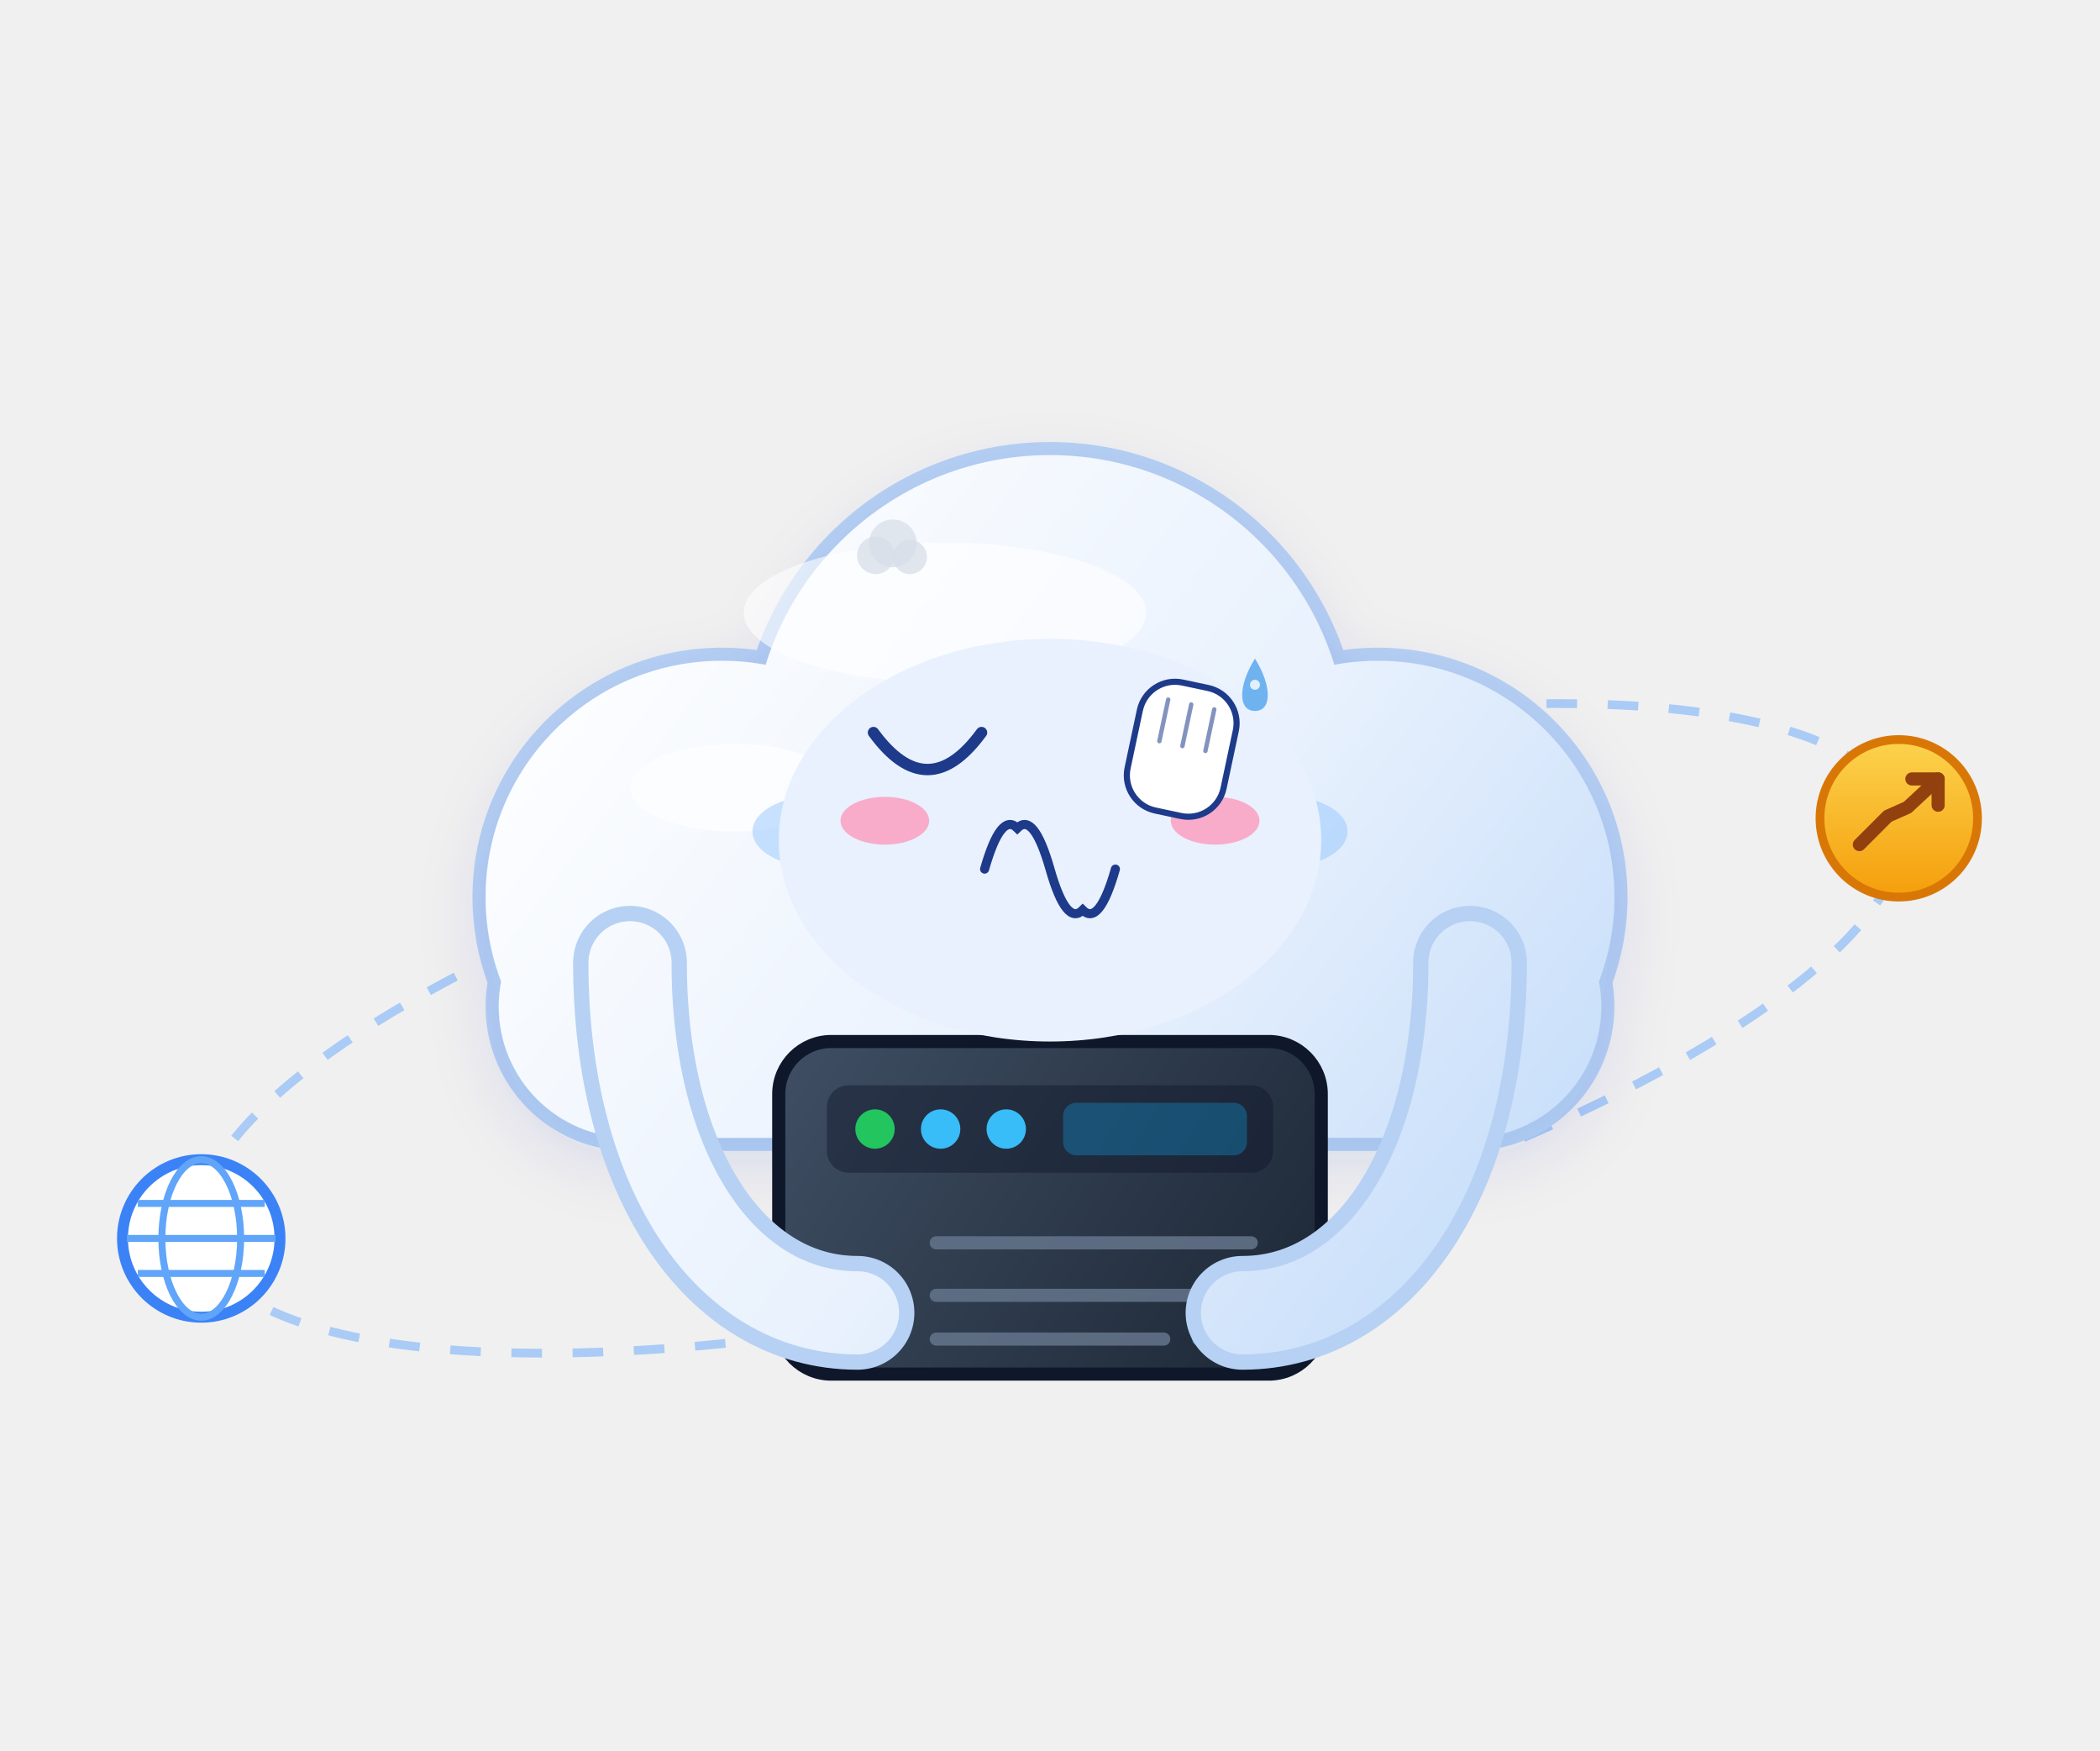
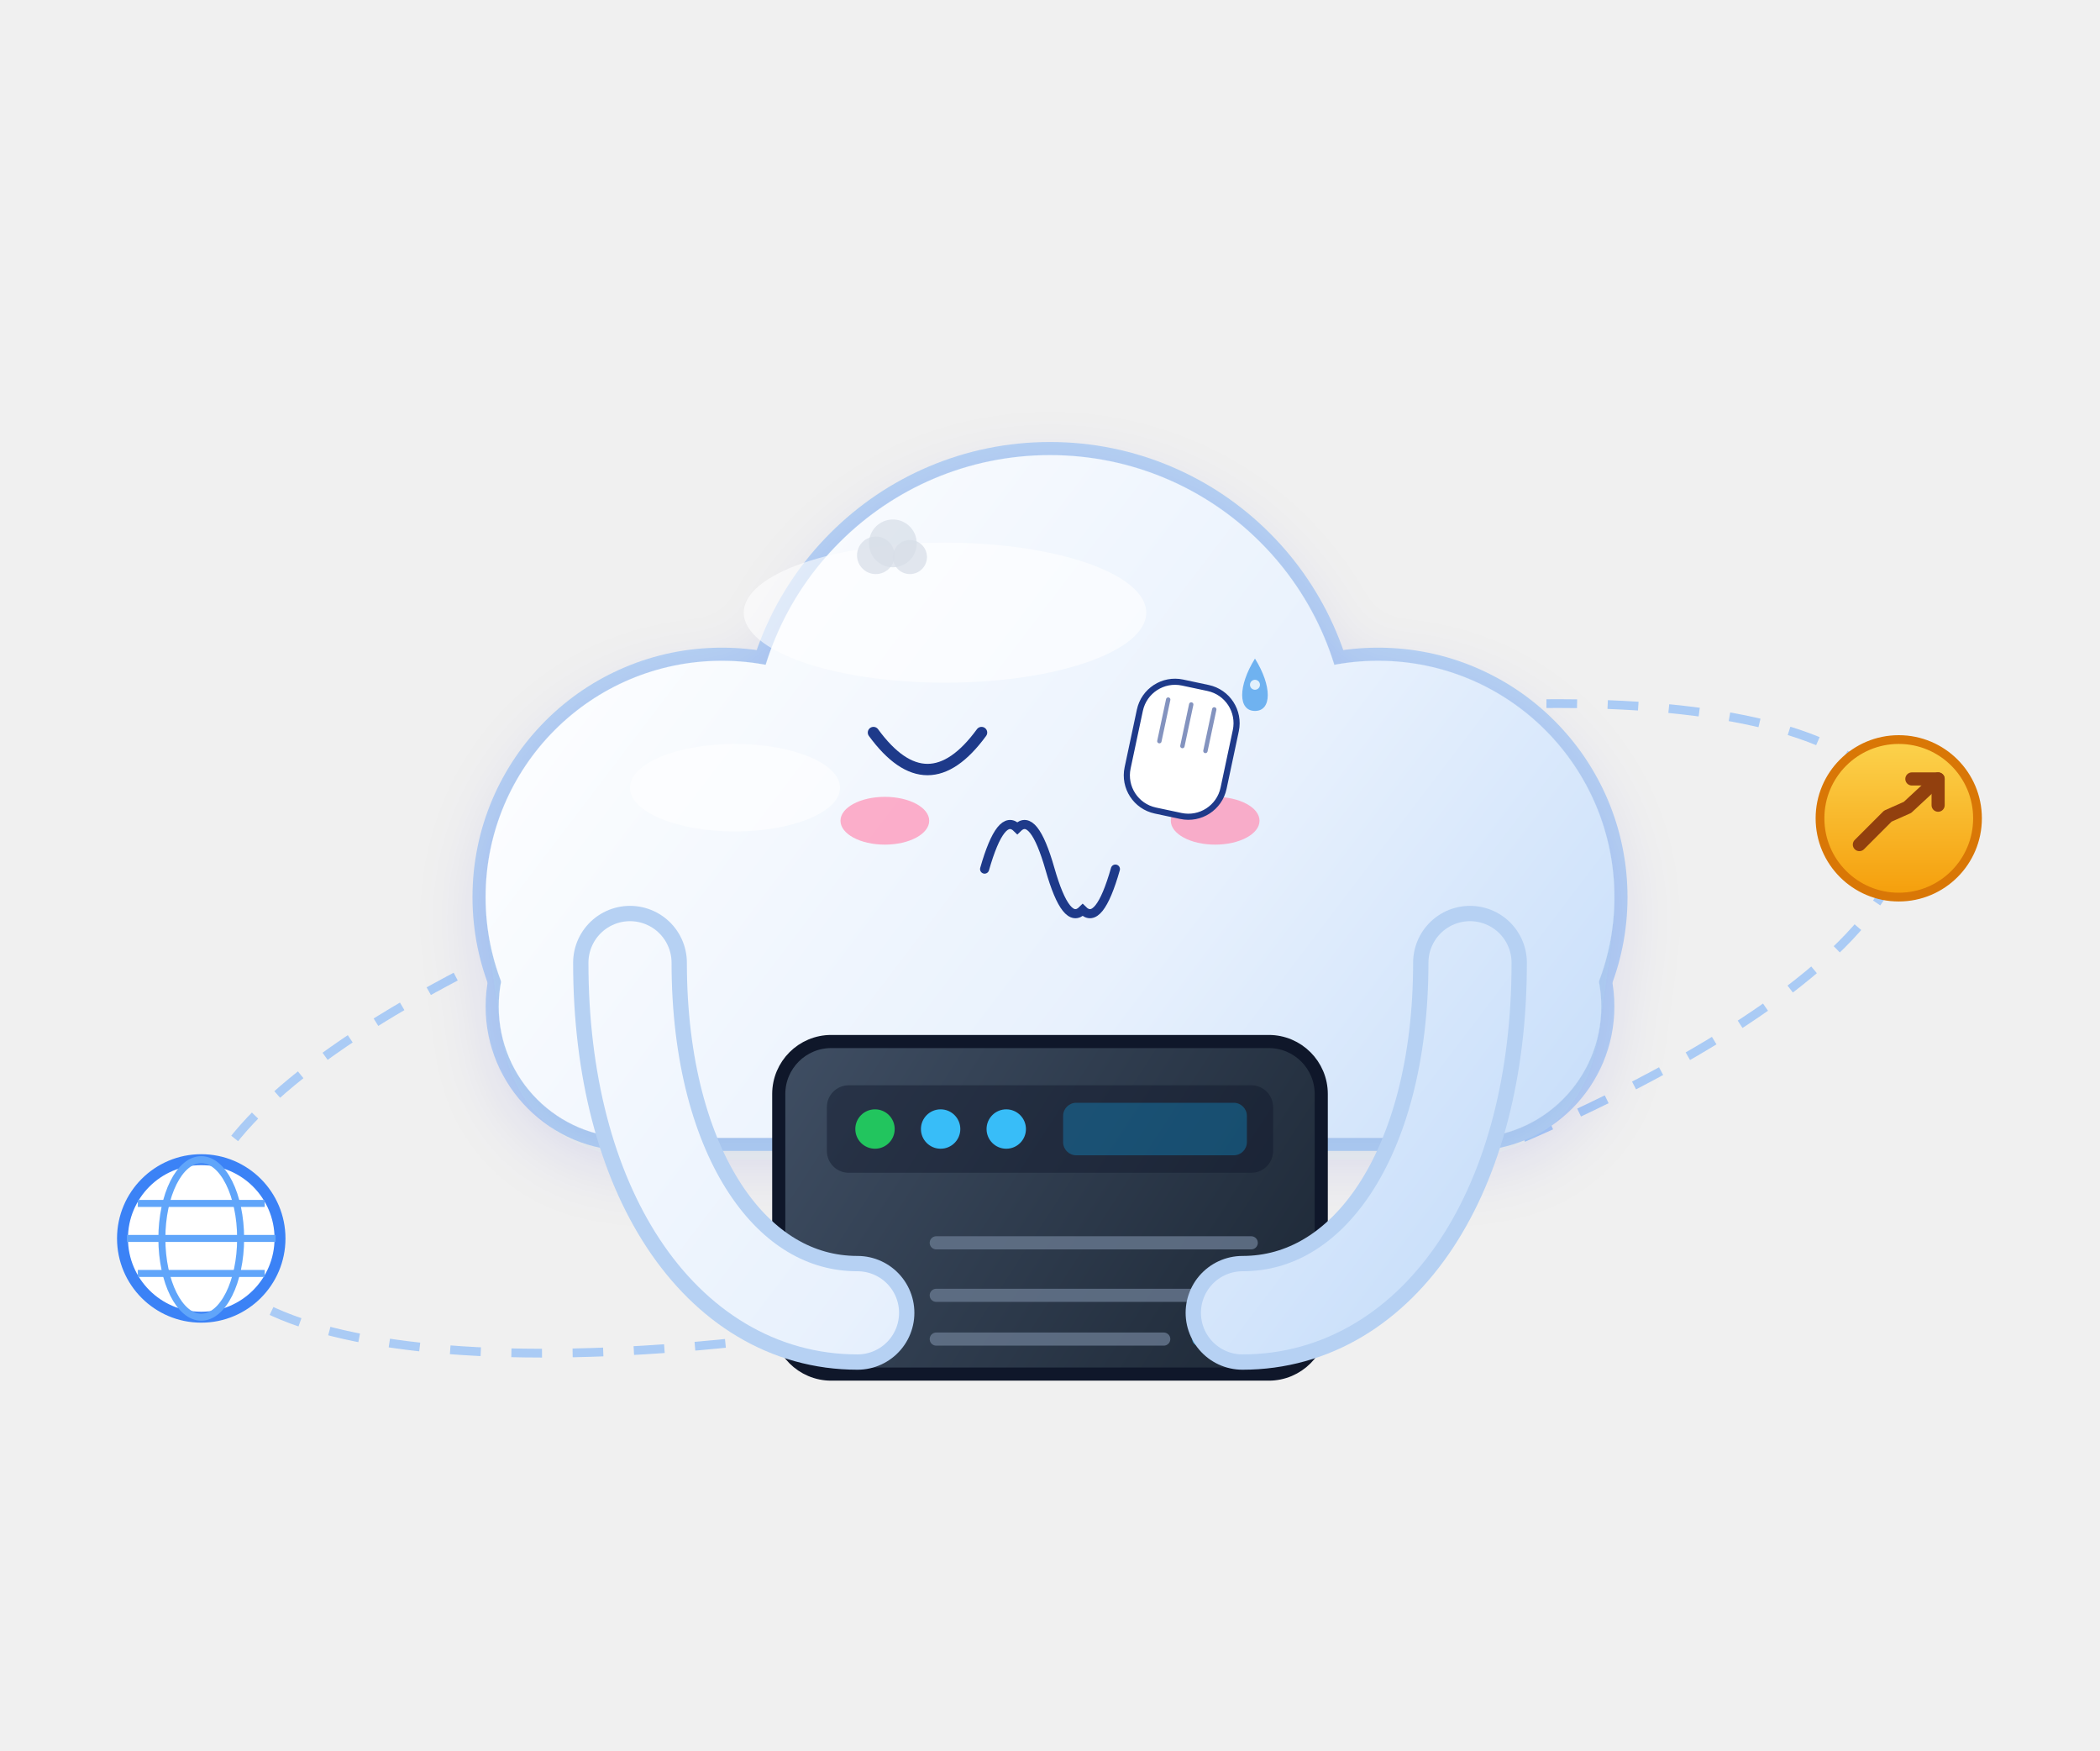
<svg xmlns="http://www.w3.org/2000/svg" viewBox="0 0 480 400" width="480" height="400" role="img" aria-label="云团 · 捂脸 Facepalm">
  <style>
.ex-motion { animation: ex-headshake 0.9s ease-in-out infinite; transform-box: fill-box; transform-origin: 50% 50%; }
.ex-anim-tear { animation: ex-tear 1.8s ease-in infinite; transform-box: fill-box; transform-origin: center; }
.ex-anim-sweat { animation: ex-tear 1.5s ease-in infinite; transform-box: fill-box; transform-origin: center; }
.ex-anim-heart { animation: ex-heart 2.2s ease-out infinite; transform-box: fill-box; transform-origin: center; }
.ex-anim-spark { animation: ex-spark 1.9s ease-in-out infinite; transform-box: fill-box; transform-origin: center; }
.ex-anim-rain { animation: ex-rain 1.4s linear infinite; transform-box: fill-box; transform-origin: center; }
.ex-anim-confetti { animation: ex-confetti 2.4s linear infinite; transform-box: fill-box; transform-origin: center; }
.ex-anim-pulse { animation: ex-pulse 1.6s ease-in-out infinite; transform-box: fill-box; transform-origin: center; }
.ex-anim-knock { animation: ex-knock 0.55s ease-in-out infinite; transform-box: fill-box; transform-origin: center; }
.ex-anim-knockline { animation: ex-knockline 0.55s ease-out infinite; transform-box: fill-box; transform-origin: center; }
.ex-anim-palm { animation: ex-palm 0.9s ease-in-out infinite; transform-box: fill-box; transform-origin: center; }
.ex-anim-steam { animation: ex-steam 1.8s ease-out infinite; transform-box: fill-box; transform-origin: center; }
.ex-anim-shock { animation: ex-shock 0.5s ease-in-out infinite; transform-box: fill-box; transform-origin: center; }
.ex-anim-please { animation: ex-please 1.4s ease-in-out infinite; transform-box: fill-box; transform-origin: center; }
.ex-anim-drift { animation: ex-drift 4.5s ease-in-out infinite; transform-box: fill-box; transform-origin: center; }
@keyframes ex-headshake { 0%,100% { transform: rotate(0deg); } 25% { transform: rotate(-2deg); } 75% { transform: rotate(2deg); } }
@keyframes ex-tear { 0% { transform: translateY(0); opacity: 0; } 18% { opacity: 1; } 100% { transform: translateY(14.3px); opacity: 0; } }
@keyframes ex-heart { 0% { transform: translateY(0) scale(.65); opacity: 0; } 20% { opacity: 1; } 100% { transform: translateY(-23.4px) scale(1.15); opacity: 0; } }
@keyframes ex-spark { 0%,100% { transform: scale(.6) rotate(0deg); opacity: .3; } 50% { transform: scale(1.15) rotate(25deg); opacity: 1; } }
@keyframes ex-rain { 0% { transform: translateY(0); opacity: 0; } 20% { opacity: 1; } 100% { transform: translateY(15.6px); opacity: 0; } }
@keyframes ex-confetti { 0% { transform: translateY(-4.55px) rotate(0deg); opacity: 1; } 100% { transform: translateY(20.8px) rotate(200deg); opacity: 0; } }
@keyframes ex-pulse { 0%,100% { transform: scale(1); opacity: .35; } 50% { transform: scale(1.18); opacity: .7; } }
@keyframes ex-knock { 0%,100% { transform: translateX(5.85px); } 35% { transform: translateX(0); } }
@keyframes ex-knockline { 0%,100% { transform: scaleX(.6); opacity: .35; } 35% { transform: scaleX(1); opacity: 1; } }
@keyframes ex-palm { 0%,100% { transform: translateY(0) rotate(0deg); } 50% { transform: translateY(-1.56px) rotate(-4deg); } }
@keyframes ex-steam { 0% { transform: translateY(0); opacity: .7; } 100% { transform: translateY(-11.7px); opacity: 0; } }
@keyframes ex-shock { 0%,100% { transform: scaleX(.7); opacity: .4; } 50% { transform: scaleX(1.25); opacity: 1; } }
@keyframes ex-please { 0%,100% { transform: translateY(0); } 50% { transform: translateY(-2.34px); } }
@keyframes ex-drift { 0%,100% { transform: translateY(0); } 50% { transform: translateY(-2.6px); } }
@media (prefers-reduced-motion: reduce) {
  .ex-motion, [class*="ex-anim-"] { animation: none !important; }
}
</style>
  <g class="ex-motion ex-facepalm">
    <g class="ex-base">
      <defs>
        <linearGradient id="mcCloud" gradientUnits="userSpaceOnUse" x1="140" y1="110" x2="350" y2="270">
          <stop offset="0%" stop-color="#ffffff" />
          <stop offset="60%" stop-color="#e8f1fd" />
          <stop offset="100%" stop-color="#c9dffa" />
        </linearGradient>
        <linearGradient id="mcServerFill" gradientUnits="userSpaceOnUse" x1="180" y1="238" x2="300" y2="316">
          <stop offset="0%" stop-color="#3f4e63" />
          <stop offset="100%" stop-color="#1c2735" />
        </linearGradient>
        <linearGradient id="mcCoin" x1="0" y1="0" x2="0" y2="1">
          <stop offset="0%" stop-color="#fcd34d" />
          <stop offset="100%" stop-color="#f59e0b" />
        </linearGradient>
        <filter id="mcSoft" x="-25%" y="-25%" width="150%" height="150%">
          <feDropShadow dx="0" dy="5" stdDeviation="8" flood-color="#1e40af" flood-opacity="0.12" />
        </filter>
        <g id="mcBody">
          <circle cx="165" cy="205" r="54" />
          <circle cx="240" cy="172" r="68" />
          <circle cx="315" cy="205" r="54" />
          <rect x="114" y="200" width="252" height="60" rx="30" />
        </g>
        <g id="mcArmL">
          <path d="M144,220 C144,268 166,300 196,300" fill="none" stroke-linecap="round" />
        </g>
        <g id="mcArmR">
          <path d="M336,220 C336,268 314,300 284,300" fill="none" stroke-linecap="round" />
        </g>
        <g id="mcServer">
          <rect x="178" y="238" width="124" height="76" rx="12" />
        </g>
      </defs>
      <g>
        <g transform="rotate(-14 240 235)">
          <ellipse cx="240" cy="235" rx="200" ry="58" fill="none" stroke="#9dc4f6" stroke-width="2" stroke-dasharray="7,7" opacity="0.85" />
        </g>
        <g transform="translate(46,283)">
          <circle r="18" fill="#ffffff" stroke="#3b82f6" stroke-width="2.5" />
          <ellipse rx="9" ry="18" fill="none" stroke="#60a5fa" stroke-width="1.6" />
          <path d="M-17,0 h34 M-14.5,-8 h29 M-14.5,8 h29" stroke="#60a5fa" stroke-width="1.6" fill="none" />
        </g>
        <g transform="translate(434,187)">
          <circle r="18" fill="url(#mcCoin)" stroke="#d97706" stroke-width="2" />
          <path d="M-9,6 L-2.5,-0.5 L2,-2.5 L9,-9" fill="none" stroke="#92400e" stroke-width="3" stroke-linecap="round" stroke-linejoin="round" />
          <path d="M3,-9 H9 V-3" fill="none" stroke="#92400e" stroke-width="3" stroke-linecap="round" stroke-linejoin="round" />
        </g>
        <g stroke="#b6d1f3" stroke-width="6" stroke-linejoin="round" fill="#b6d1f3">
          <use href="#mcBody" />
        </g>
        <g fill="url(#mcCloud)" filter="url(#mcSoft)">
          <use href="#mcBody" />
        </g>
        <g fill="#ffffff" opacity="0.6">
          <ellipse cx="216" cy="140" rx="46" ry="16" />
          <ellipse cx="168" cy="180" rx="24" ry="10" />
        </g>
-         <g fill="#1e3a8a">
-           <ellipse cx="212" cy="170" rx="9" ry="10.5" />
-           <ellipse cx="268" cy="170" rx="9" ry="10.5" />
-         </g>
-         <g fill="#ffffff" opacity="0.9">
-           <circle cx="209" cy="166" r="3.2" />
-           <circle cx="265" cy="166" r="3.2" />
-         </g>
-         <g fill="#93c5fd" opacity="0.5">
-           <ellipse cx="186" cy="190" rx="14" ry="8" />
-           <ellipse cx="294" cy="190" rx="14" ry="8" />
-         </g>
-         <path d="M226,190 Q240,204 254,190" fill="none" stroke="#1e3a8a" stroke-width="4" stroke-linecap="round" />
        <g stroke="#0f172a" stroke-width="3" fill="url(#mcServerFill)">
          <use href="#mcServer" />
        </g>
        <rect x="189" y="248" width="102" height="20" rx="5" fill="#0f172a" opacity="0.45" />
        <g>
          <circle cx="200" cy="258" r="4.5" fill="#22c55e" />
          <circle cx="215" cy="258" r="4.5" fill="#38bdf8" />
          <circle cx="230" cy="258" r="4.5" fill="#38bdf8" />
        </g>
        <rect x="243" y="252" width="42" height="12" rx="3" fill="#0ea5e9" opacity="0.32" />
        <g stroke="#64748b" stroke-width="3" stroke-linecap="round" opacity="0.85">
          <path d="M214,284 H286" />
          <path d="M214,296 H286" />
          <path d="M214,306 H266" />
        </g>
        <g stroke="#38bdf8" stroke-width="3" stroke-linecap="round" opacity="0.7">
          <path d="M274,306 H286" />
        </g>
        <g stroke="#b6d1f3" stroke-width="26" fill="none" stroke-linecap="round">
          <use href="#mcArmL" />
          <use href="#mcArmR" />
        </g>
        <g stroke="url(#mcCloud)" stroke-width="19" fill="none" stroke-linecap="round">
          <use href="#mcArmL" />
          <use href="#mcArmR" />
        </g>
      </g>
    </g>
    <g class="ex-face">
-       <ellipse cx="240" cy="192" rx="62" ry="46" fill="#E8F1FD" />
      <path d="M 199.65,167.4 Q 212,184.3 224.35,167.4" fill="none" stroke="#1E3A8A" stroke-width="2.6" stroke-linecap="round" />
      <path d="M 225.05,198.6 Q 228.79,185.5 232.53,189.24 Q 236.26,185.5 240,198.6 Q 243.74,211.7 247.47,207.96 Q 251.21,211.7 254.95,198.6" fill="none" stroke="#1E3A8A" stroke-width="2.08" stroke-linecap="round" />
      <ellipse cx="202.25" cy="187.55" rx="10.14" ry="5.46" fill="#FF8FB3" opacity="0.7" />
      <ellipse cx="277.75" cy="187.55" rx="10.14" ry="5.46" fill="#FF8FB3" opacity="0.7" />
      <g transform="translate(269.95 171.95) rotate(12)">
        <rect class="ex-anim-palm" x="-11.21" y="-15.7" width="22.42" height="29.9" rx="8.22" fill="#FFFFFF" stroke="#1E3A8A" stroke-width="1.4" />
        <path class="ex-anim-palm" d="M -5.38,-11.21 L -5.38,-1.5" stroke="#1E3A8A" stroke-width="1" stroke-linecap="round" opacity=".55" />
        <path class="ex-anim-palm" d="M 0,-11.21 L 0,-1.5" stroke="#1E3A8A" stroke-width="1" stroke-linecap="round" opacity=".55" />
        <path class="ex-anim-palm" d="M 5.38,-11.21 L 5.38,-1.5" stroke="#1E3A8A" stroke-width="1" stroke-linecap="round" opacity=".55" />
      </g>
      <g transform="translate(200.18 126.9)">
        <circle class="ex-anim-steam" style="animation-delay:0.0s" r="4.29" fill="#D7DEE8" opacity=".72" />
      </g>
      <g transform="translate(204.08 124.17)">
        <circle class="ex-anim-steam" style="animation-delay:0.28s" r="5.46" fill="#D7DEE8" opacity=".72" />
      </g>
      <g transform="translate(207.98 127.29)">
        <circle class="ex-anim-steam" style="animation-delay:0.56s" r="3.9" fill="#D7DEE8" opacity=".72" />
      </g>
      <g transform="translate(0 0)">
        <path class="ex-anim-sweat" style="animation-delay:0.2s" d="M 286.85,150.5 C 290.75,156.74 290.75,162.46 286.85,162.46 C 282.95,162.46 282.95,156.74 286.85,150.5 Z" fill="#6FB2F0" />
        <circle cx="286.85" cy="156.48" r="1.14" fill="#FFFFFF" opacity=".8" />
      </g>
    </g>
  </g>
</svg>
